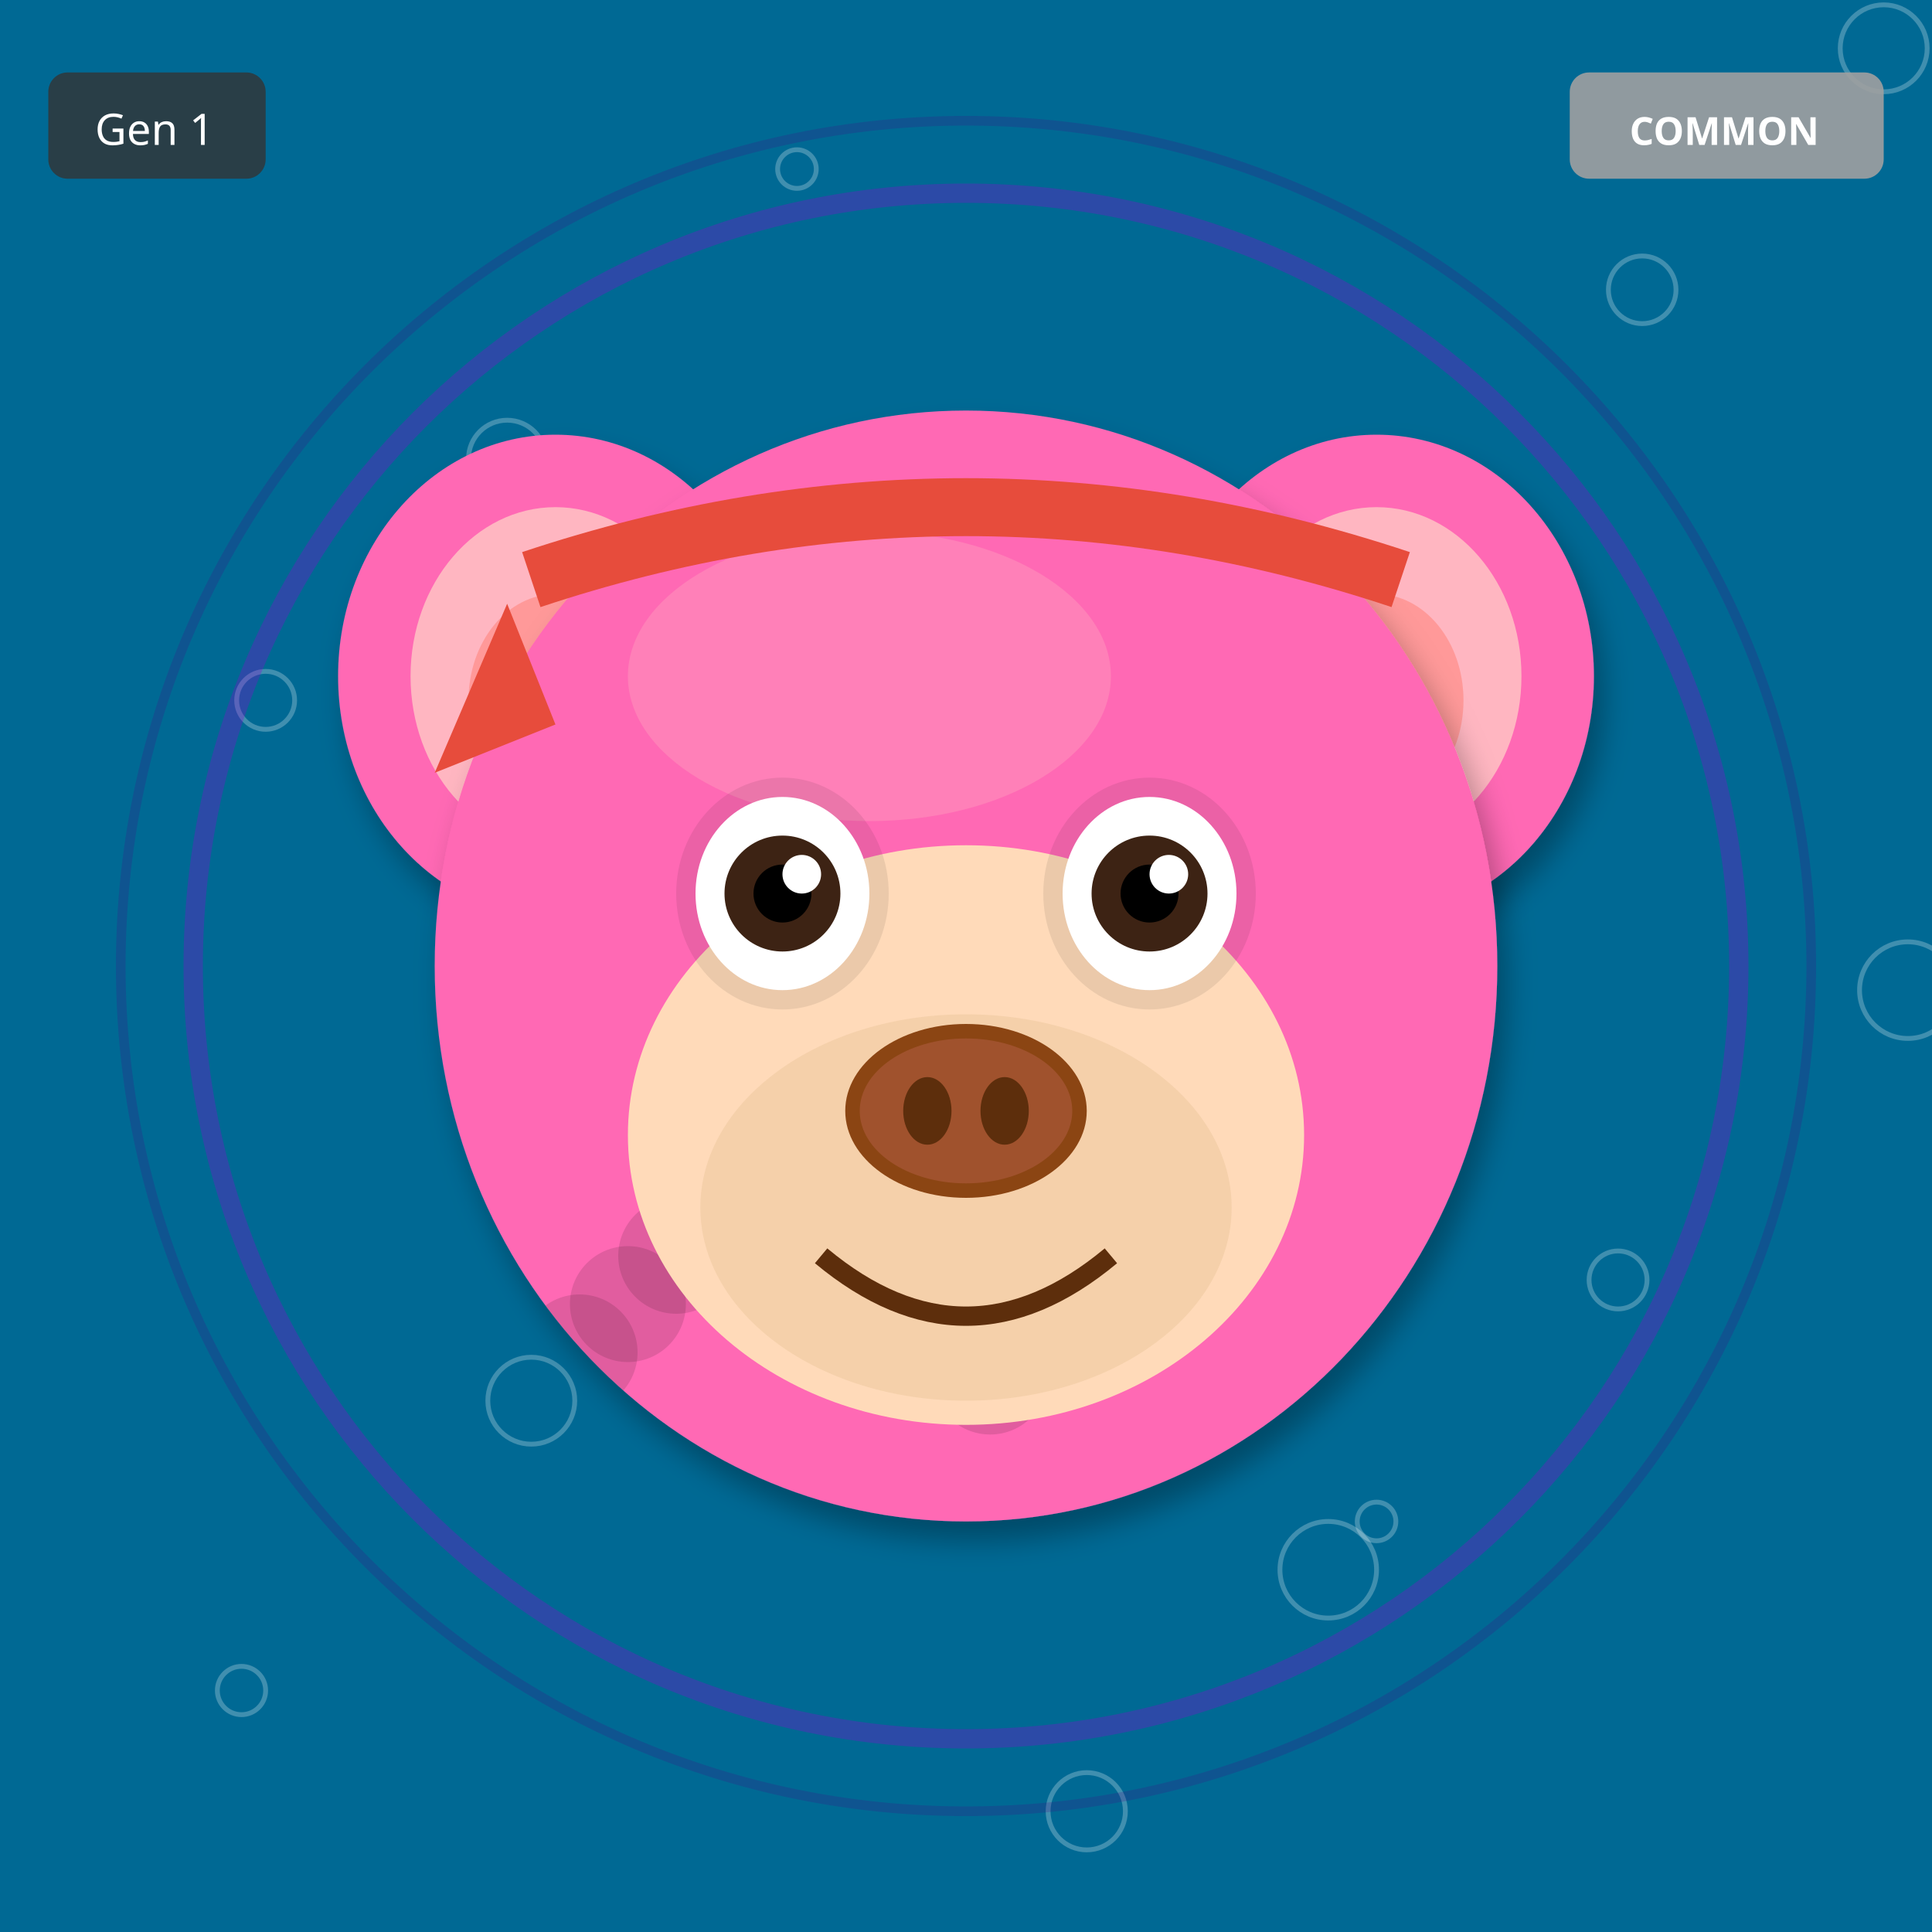
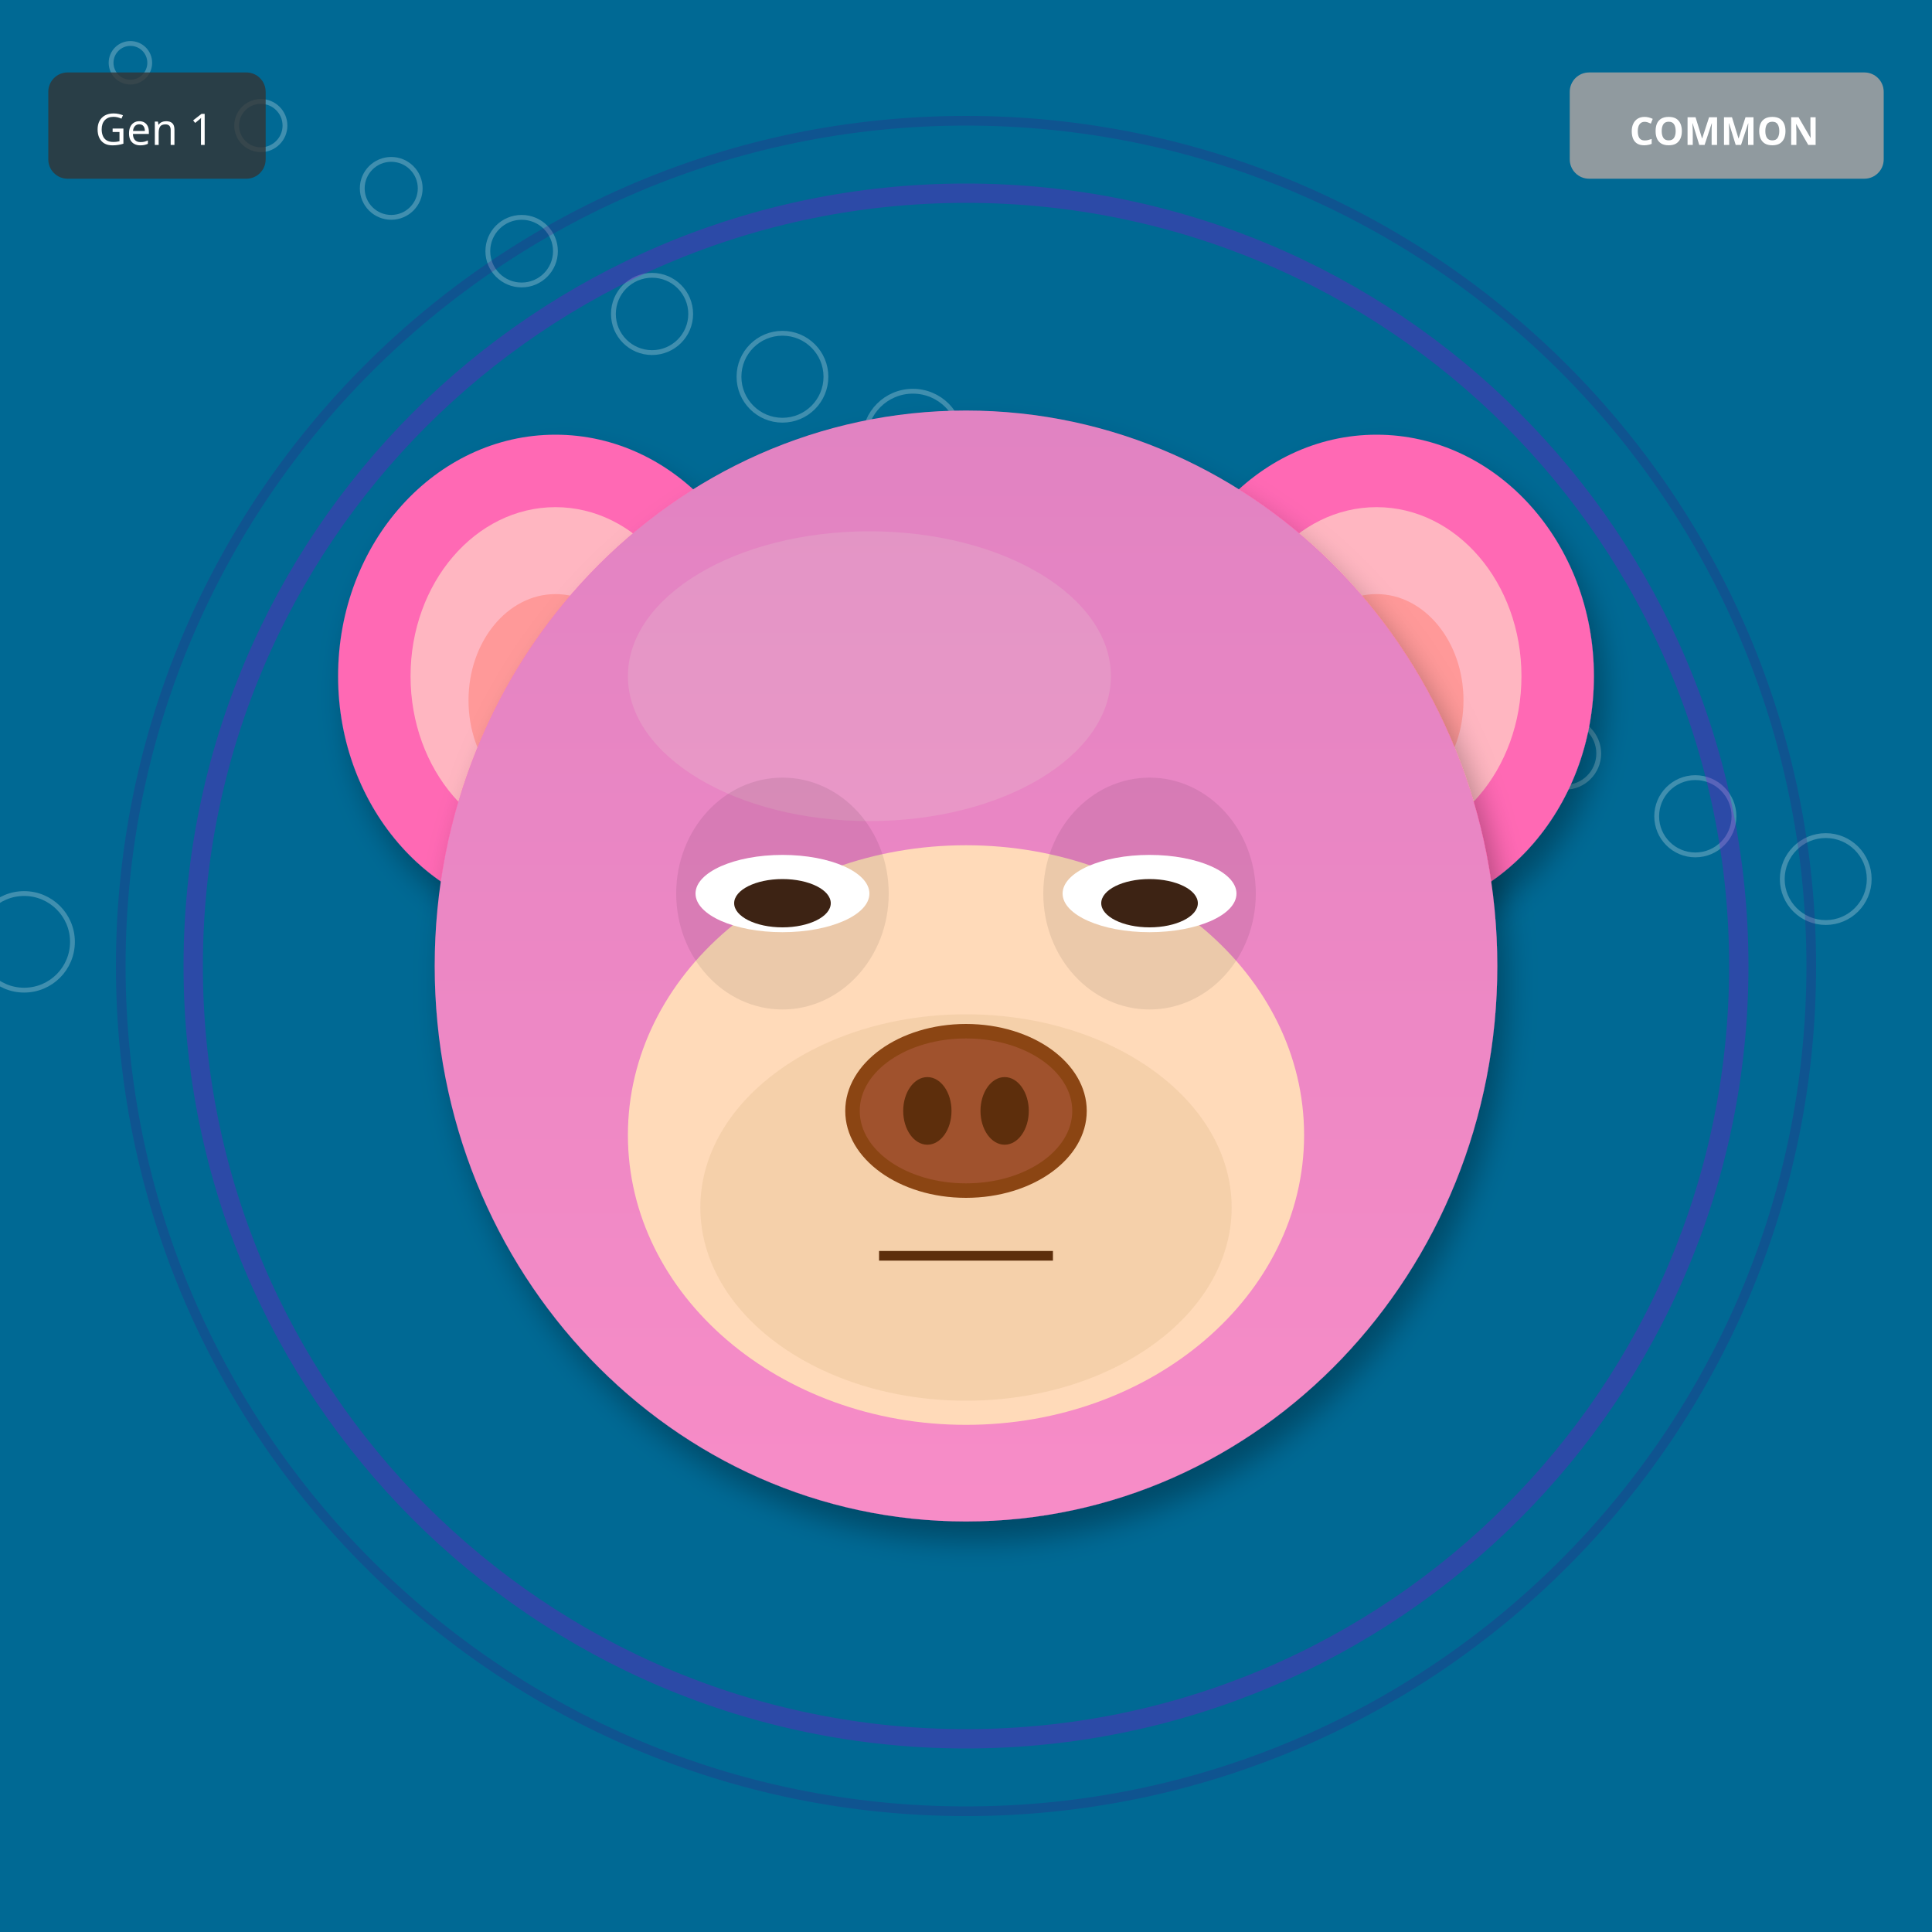
<svg xmlns="http://www.w3.org/2000/svg" width="400" height="400" viewBox="0 0 400 400">
  <defs>
    <filter id="shadow" x="-20%" y="-20%" width="140%" height="140%">
      <feDropShadow dx="2" dy="4" stdDeviation="3" flood-opacity="0.3" />
    </filter>
    <filter id="glow" x="-50%" y="-50%" width="200%" height="200%">
      <feGaussianBlur stdDeviation="8" result="blur" />
      <feMerge>
        <feMergeNode in="blur" />
        <feMergeNode in="SourceGraphic" />
      </feMerge>
    </filter>
    <linearGradient id="rainbow-body" x1="0%" y1="0%" x2="100%" y2="100%">
      <stop offset="0%" stop-color="#FF6B6B" />
      <stop offset="25%" stop-color="#FFE66D" />
      <stop offset="50%" stop-color="#4ECDC4" />
      <stop offset="75%" stop-color="#45B7D1" />
      <stop offset="100%" stop-color="#DDA0DD" />
    </linearGradient>
    <radialGradient id="galaxy-body" cx="30%" cy="30%">
      <stop offset="0%" stop-color="#E6E6FA" />
      <stop offset="50%" stop-color="#9370DB" />
      <stop offset="100%" stop-color="#1A0033" />
    </radialGradient>
    <linearGradient id="holo-body" x1="0%" y1="0%" x2="100%" y2="100%">
      <stop offset="0%" stop-color="#FF00FF" />
      <stop offset="50%" stop-color="#00FFFF" />
      <stop offset="100%" stop-color="#FFFF00" />
    </linearGradient>
    <linearGradient id="sky-gradient" x1="0%" y1="0%" x2="0%" y2="100%">
      <stop offset="0%" stop-color="#87CEEB" />
      <stop offset="100%" stop-color="#E0F4FF" />
    </linearGradient>
    <linearGradient id="grass-gradient" x1="0%" y1="0%" x2="0%" y2="100%">
      <stop offset="0%" stop-color="#90EE90" />
      <stop offset="100%" stop-color="#228B22" />
    </linearGradient>
    <linearGradient id="sunset-gradient" x1="0%" y1="0%" x2="0%" y2="100%">
      <stop offset="0%" stop-color="#FF6B6B" />
      <stop offset="50%" stop-color="#FFE66D" />
      <stop offset="100%" stop-color="#4ECDC4" />
    </linearGradient>
    <linearGradient id="aurora-gradient" x1="0%" y1="0%" x2="100%" y2="100%">
      <stop offset="0%" stop-color="#0D1B2A" />
      <stop offset="30%" stop-color="#00FF7F" />
      <stop offset="70%" stop-color="#FF00FF" />
      <stop offset="100%" stop-color="#0D1B2A" />
    </linearGradient>
    <radialGradient id="multiverse-gradient" cx="50%" cy="50%">
      <stop offset="0%" stop-color="#FFD700" />
      <stop offset="40%" stop-color="#FF00FF" />
      <stop offset="70%" stop-color="#00FFFF" />
      <stop offset="100%" stop-color="#000" />
    </radialGradient>
    <linearGradient id="rift-gradient" x1="0%" y1="0%" x2="100%" y2="100%">
      <stop offset="0%" stop-color="#000" />
      <stop offset="30%" stop-color="#9400D3" />
      <stop offset="50%" stop-color="#00FFFF" />
      <stop offset="70%" stop-color="#9400D3" />
      <stop offset="100%" stop-color="#000" />
    </linearGradient>
    <linearGradient id="heaven-gradient" x1="0%" y1="0%" x2="0%" y2="100%">
      <stop offset="0%" stop-color="#FFF" />
      <stop offset="50%" stop-color="#FFD700" stop-opacity="0.3" />
      <stop offset="100%" stop-color="#F0F8FF" />
    </linearGradient>
    <clipPath id="head-clip">
      <ellipse cx="200" cy="200" rx="110" ry="115" />
    </clipPath>
  </defs>
  <rect width="400" height="400" fill="#006994" />
-   <circle cx="285" cy="315" r="4" fill="none" stroke="white" opacity="0.25" />
-   <circle cx="170" cy="230" r="5" fill="none" stroke="white" opacity="0.25" />
-   <circle cx="55" cy="145" r="6" fill="none" stroke="white" opacity="0.25" />
-   <circle cx="340" cy="60" r="7" fill="none" stroke="white" opacity="0.25" />
-   <circle cx="225" cy="375" r="8" fill="none" stroke="white" opacity="0.25" />
-   <circle cx="110" cy="290" r="9" fill="none" stroke="white" opacity="0.25" />
-   <circle cx="395" cy="205" r="10" fill="none" stroke="white" opacity="0.25" />
-   <circle cx="280" cy="120" r="11" fill="none" stroke="white" opacity="0.25" />
-   <circle cx="165" cy="35" r="4" fill="none" stroke="white" opacity="0.25" />
-   <circle cx="50" cy="350" r="5" fill="none" stroke="white" opacity="0.25" />
-   <circle cx="335" cy="265" r="6" fill="none" stroke="white" opacity="0.25" />
-   <circle cx="220" cy="180" r="7" fill="none" stroke="white" opacity="0.25" />
-   <circle cx="105" cy="95" r="8" fill="none" stroke="white" opacity="0.25" />
-   <circle cx="390" cy="10" r="9" fill="none" stroke="white" opacity="0.25" />
-   <circle cx="275" cy="325" r="10" fill="none" stroke="white" opacity="0.25" />
+   <circle cx="27" cy="13" r="4" fill="none" stroke="white" opacity="0.25" />
+   <circle cx="54" cy="26" r="5" fill="none" stroke="white" opacity="0.25" />
+   <circle cx="81" cy="39" r="6" fill="none" stroke="white" opacity="0.25" />
+   <circle cx="108" cy="52" r="7" fill="none" stroke="white" opacity="0.25" />
+   <circle cx="135" cy="65" r="8" fill="none" stroke="white" opacity="0.25" />
+   <circle cx="162" cy="78" r="9" fill="none" stroke="white" opacity="0.25" />
+   <circle cx="189" cy="91" r="10" fill="none" stroke="white" opacity="0.25" />
+   <circle cx="216" cy="104" r="11" fill="none" stroke="white" opacity="0.25" />
+   <circle cx="243" cy="117" r="4" fill="none" stroke="white" opacity="0.25" />
+   <circle cx="270" cy="130" r="5" fill="none" stroke="white" opacity="0.25" />
+   <circle cx="297" cy="143" r="6" fill="none" stroke="white" opacity="0.25" />
+   <circle cx="324" cy="156" r="7" fill="none" stroke="white" opacity="0.25" />
+   <circle cx="351" cy="169" r="8" fill="none" stroke="white" opacity="0.25" />
+   <circle cx="378" cy="182" r="9" fill="none" stroke="white" opacity="0.25" />
+   <circle cx="5" cy="195" r="10" fill="none" stroke="white" opacity="0.25" />
  <circle cx="200" cy="200" r="160" fill="none" stroke="#9400D3" stroke-width="4" opacity="0.3" />
  <circle cx="200" cy="200" r="175" fill="none" stroke="#4B0082" stroke-width="2" opacity="0.2" />
  <ellipse cx="115" cy="140" rx="45" ry="50" fill="#FF69B4" filter="url(#shadow)" />
  <ellipse cx="115" cy="140" rx="30" ry="35" fill="#FFB6C1" />
  <ellipse cx="115" cy="145" rx="18" ry="22" fill="#FF9999" />
  <ellipse cx="285" cy="140" rx="45" ry="50" fill="#FF69B4" filter="url(#shadow)" />
  <ellipse cx="285" cy="140" rx="30" ry="35" fill="#FFB6C1" />
  <ellipse cx="285" cy="145" rx="18" ry="22" fill="#FF9999" />
  <ellipse cx="200" cy="200" rx="110" ry="115" fill="#FF69B4" filter="url(#shadow)" />
  <ellipse cx="180" cy="140" rx="50" ry="30" fill="#FFB6C1" opacity="0.3" />
  <g clip-path="url(#head-clip)">
-     <circle cx="110" cy="110" r="12" fill="#000" opacity="0.12" />
-     <circle cx="205" cy="285" r="12" fill="#000" opacity="0.12" />
-     <circle cx="120" cy="280" r="12" fill="#000" opacity="0.12" />
-     <circle cx="215" cy="275" r="12" fill="#000" opacity="0.12" />
-     <circle cx="130" cy="270" r="12" fill="#000" opacity="0.12" />
-     <circle cx="225" cy="265" r="12" fill="#000" opacity="0.12" />
-     <circle cx="140" cy="260" r="12" fill="#000" opacity="0.12" />
-     <circle cx="235" cy="255" r="12" fill="#000" opacity="0.12" />
-     <circle cx="150" cy="250" r="12" fill="#000" opacity="0.12" />
-     <circle cx="245" cy="245" r="12" fill="#000" opacity="0.12" />
+     <ellipse cx="200" cy="200" rx="110" ry="115" fill="url(#sky-gradient)" opacity="0.25" />
  </g>
  <ellipse cx="200" cy="235" rx="70" ry="60" fill="#FFDAB9" />
  <ellipse cx="200" cy="250" rx="55" ry="40" fill="#DEB887" opacity="0.3" />
  <ellipse cx="162" cy="185" rx="22" ry="24" fill="#000" opacity="0.08" />
  <ellipse cx="238" cy="185" rx="22" ry="24" fill="#000" opacity="0.08" />
-   <ellipse cx="162" cy="185" rx="18" ry="20" fill="white" />
-   <circle cx="162" cy="185" r="12" fill="#3D2314" />
-   <circle cx="162" cy="185" r="6" fill="#000" />
-   <circle cx="166" cy="181" r="4" fill="white" />
-   <ellipse cx="238" cy="185" rx="18" ry="20" fill="white" />
-   <circle cx="238" cy="185" r="12" fill="#3D2314" />
-   <circle cx="238" cy="185" r="6" fill="#000" />
-   <circle cx="242" cy="181" r="4" fill="white" />
+   <ellipse cx="162" cy="185" rx="18" ry="8" fill="white" />
+   <ellipse cx="162" cy="187" rx="10" ry="5" fill="#3D2314" />
+   <ellipse cx="238" cy="185" rx="18" ry="8" fill="white" />
+   <ellipse cx="238" cy="187" rx="10" ry="5" fill="#3D2314" />
  <g>
    <ellipse cx="200" cy="230" rx="25" ry="18" fill="#8B4513" />
    <ellipse cx="200" cy="230" rx="22" ry="15" fill="#A0522D" />
    <ellipse cx="192" cy="230" rx="5" ry="7" fill="#5D2E0C" />
    <ellipse cx="208" cy="230" rx="5" ry="7" fill="#5D2E0C" />
  </g>
-   <path d="M170 260 Q200 285 230 260" stroke="#5D2E0C" stroke-width="4" fill="none" />
-   <path d="M110 120 Q200 90 290 120" stroke="#E74C3C" stroke-width="12" fill="none" />
-   <polygon points="105,125 90,160 115,150" fill="#E74C3C" />
+   <line x1="182" y1="260" x2="218" y2="260" stroke="#5D2E0C" stroke-width="2" />
  <g transform="translate(325, 15)">
    <rect width="65" height="22" rx="4" fill="#A0A0A0" opacity="0.9" />
    <text x="32" y="15" font-size="8" fill="#FFF" text-anchor="middle" font-family="sans-serif" font-weight="bold">COMMON</text>
  </g>
  <g transform="translate(10, 15)">
    <rect width="45" height="22" rx="4" fill="#333" opacity="0.8" />
    <text x="22" y="15" font-size="9" fill="#FFF" text-anchor="middle" font-family="sans-serif">Gen 1</text>
  </g>
</svg>
